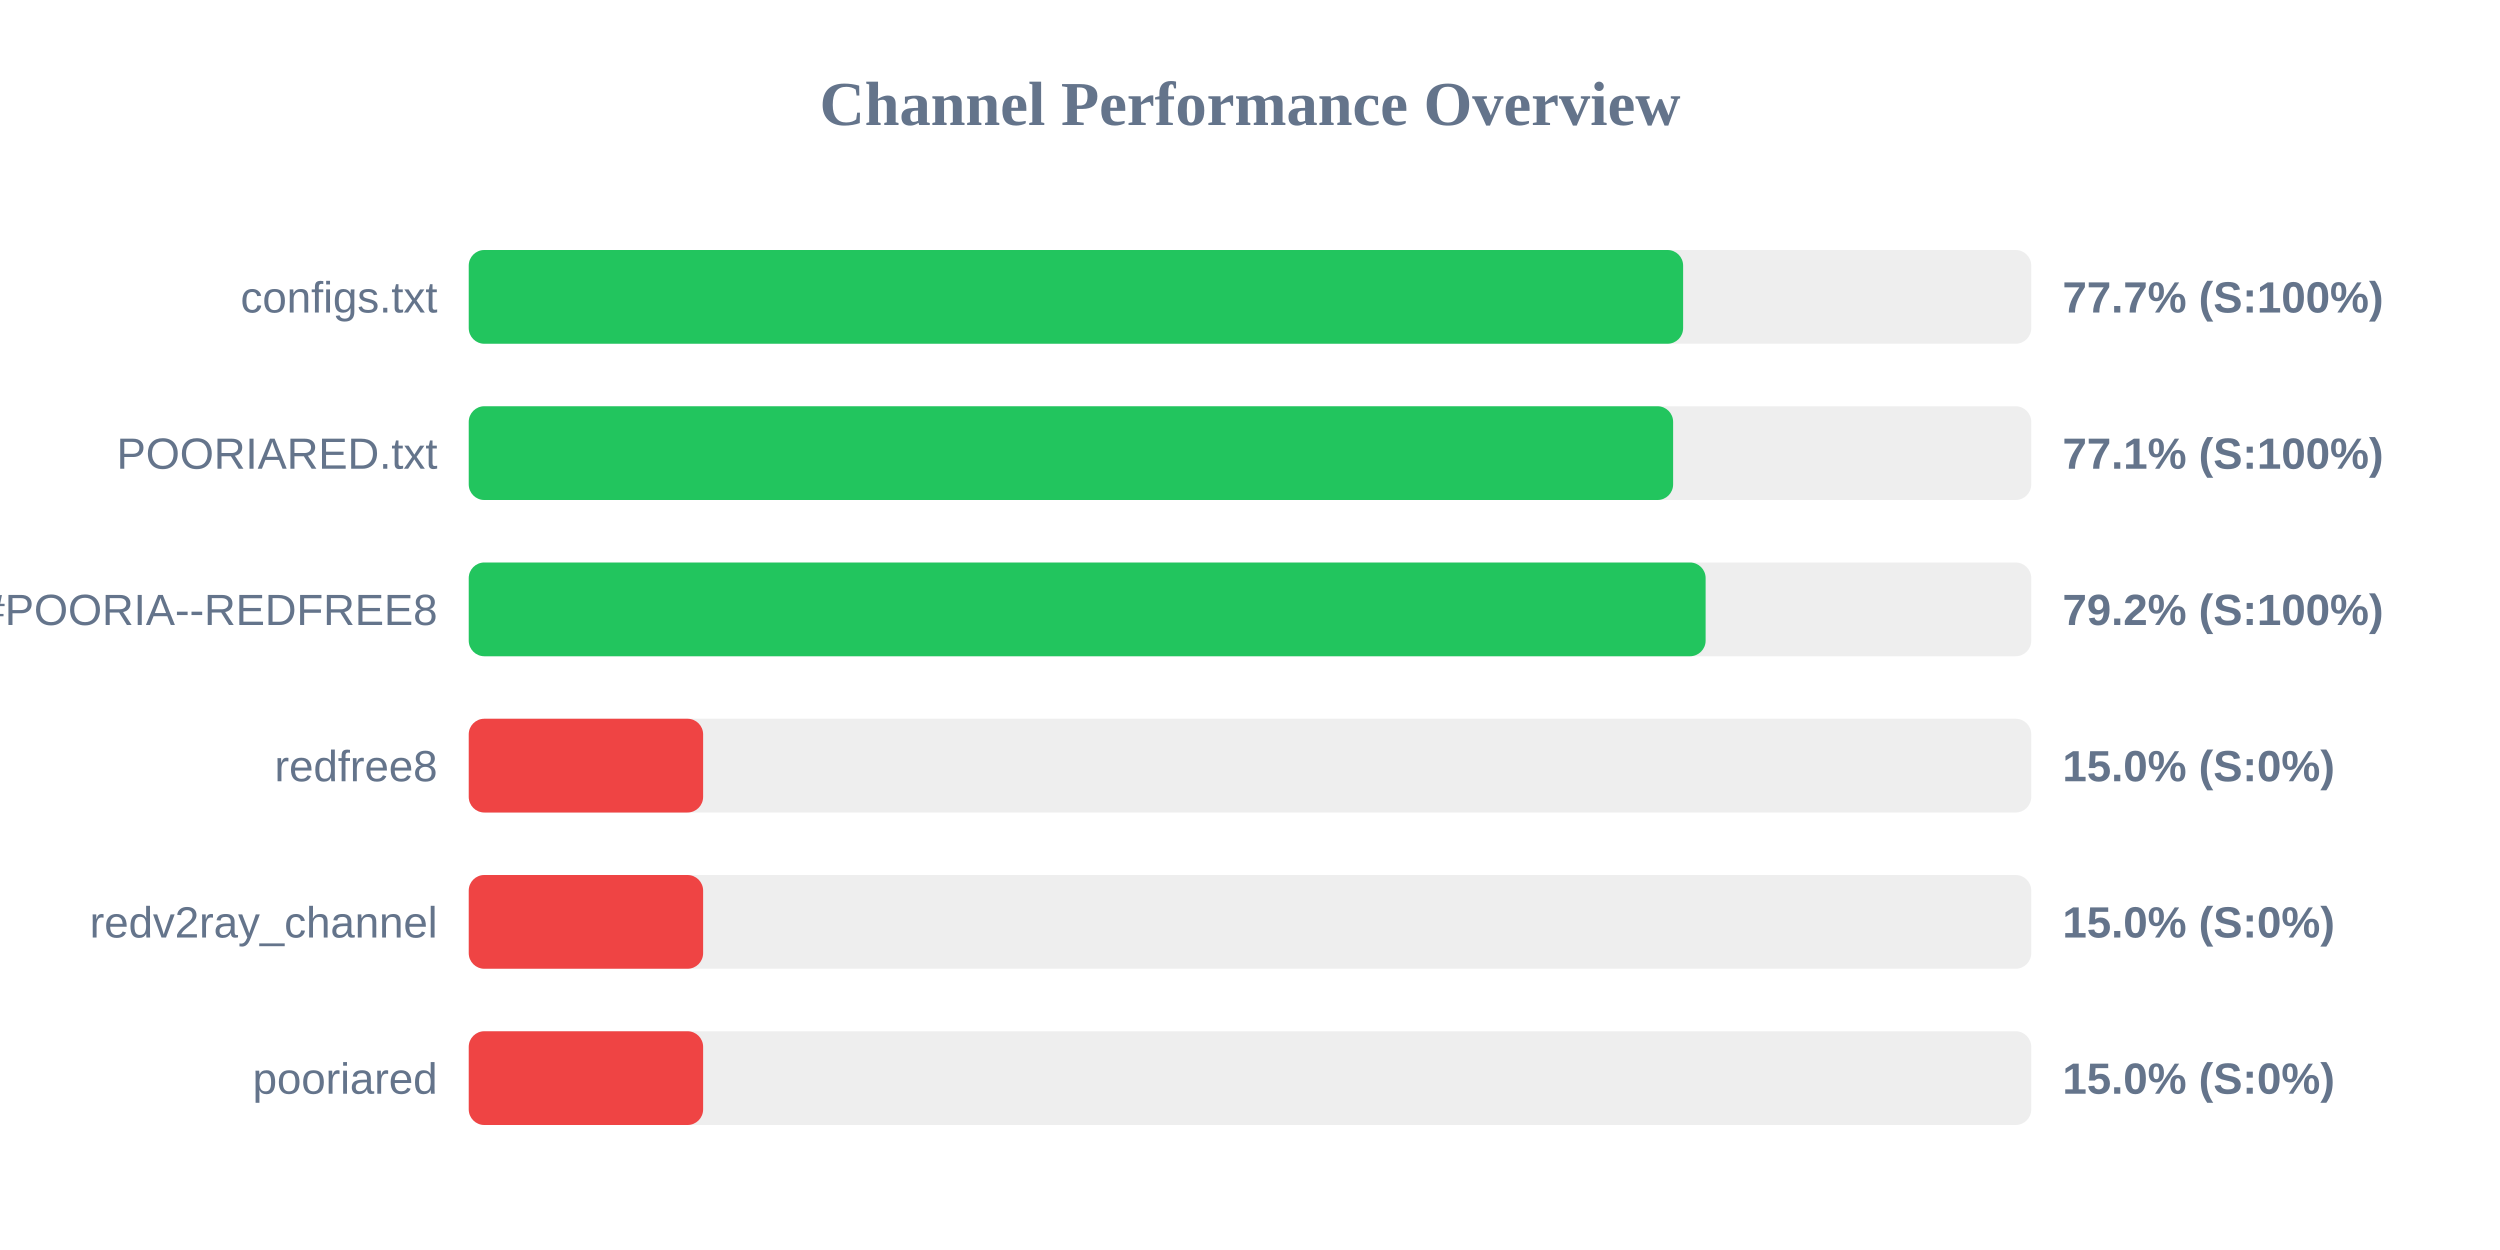
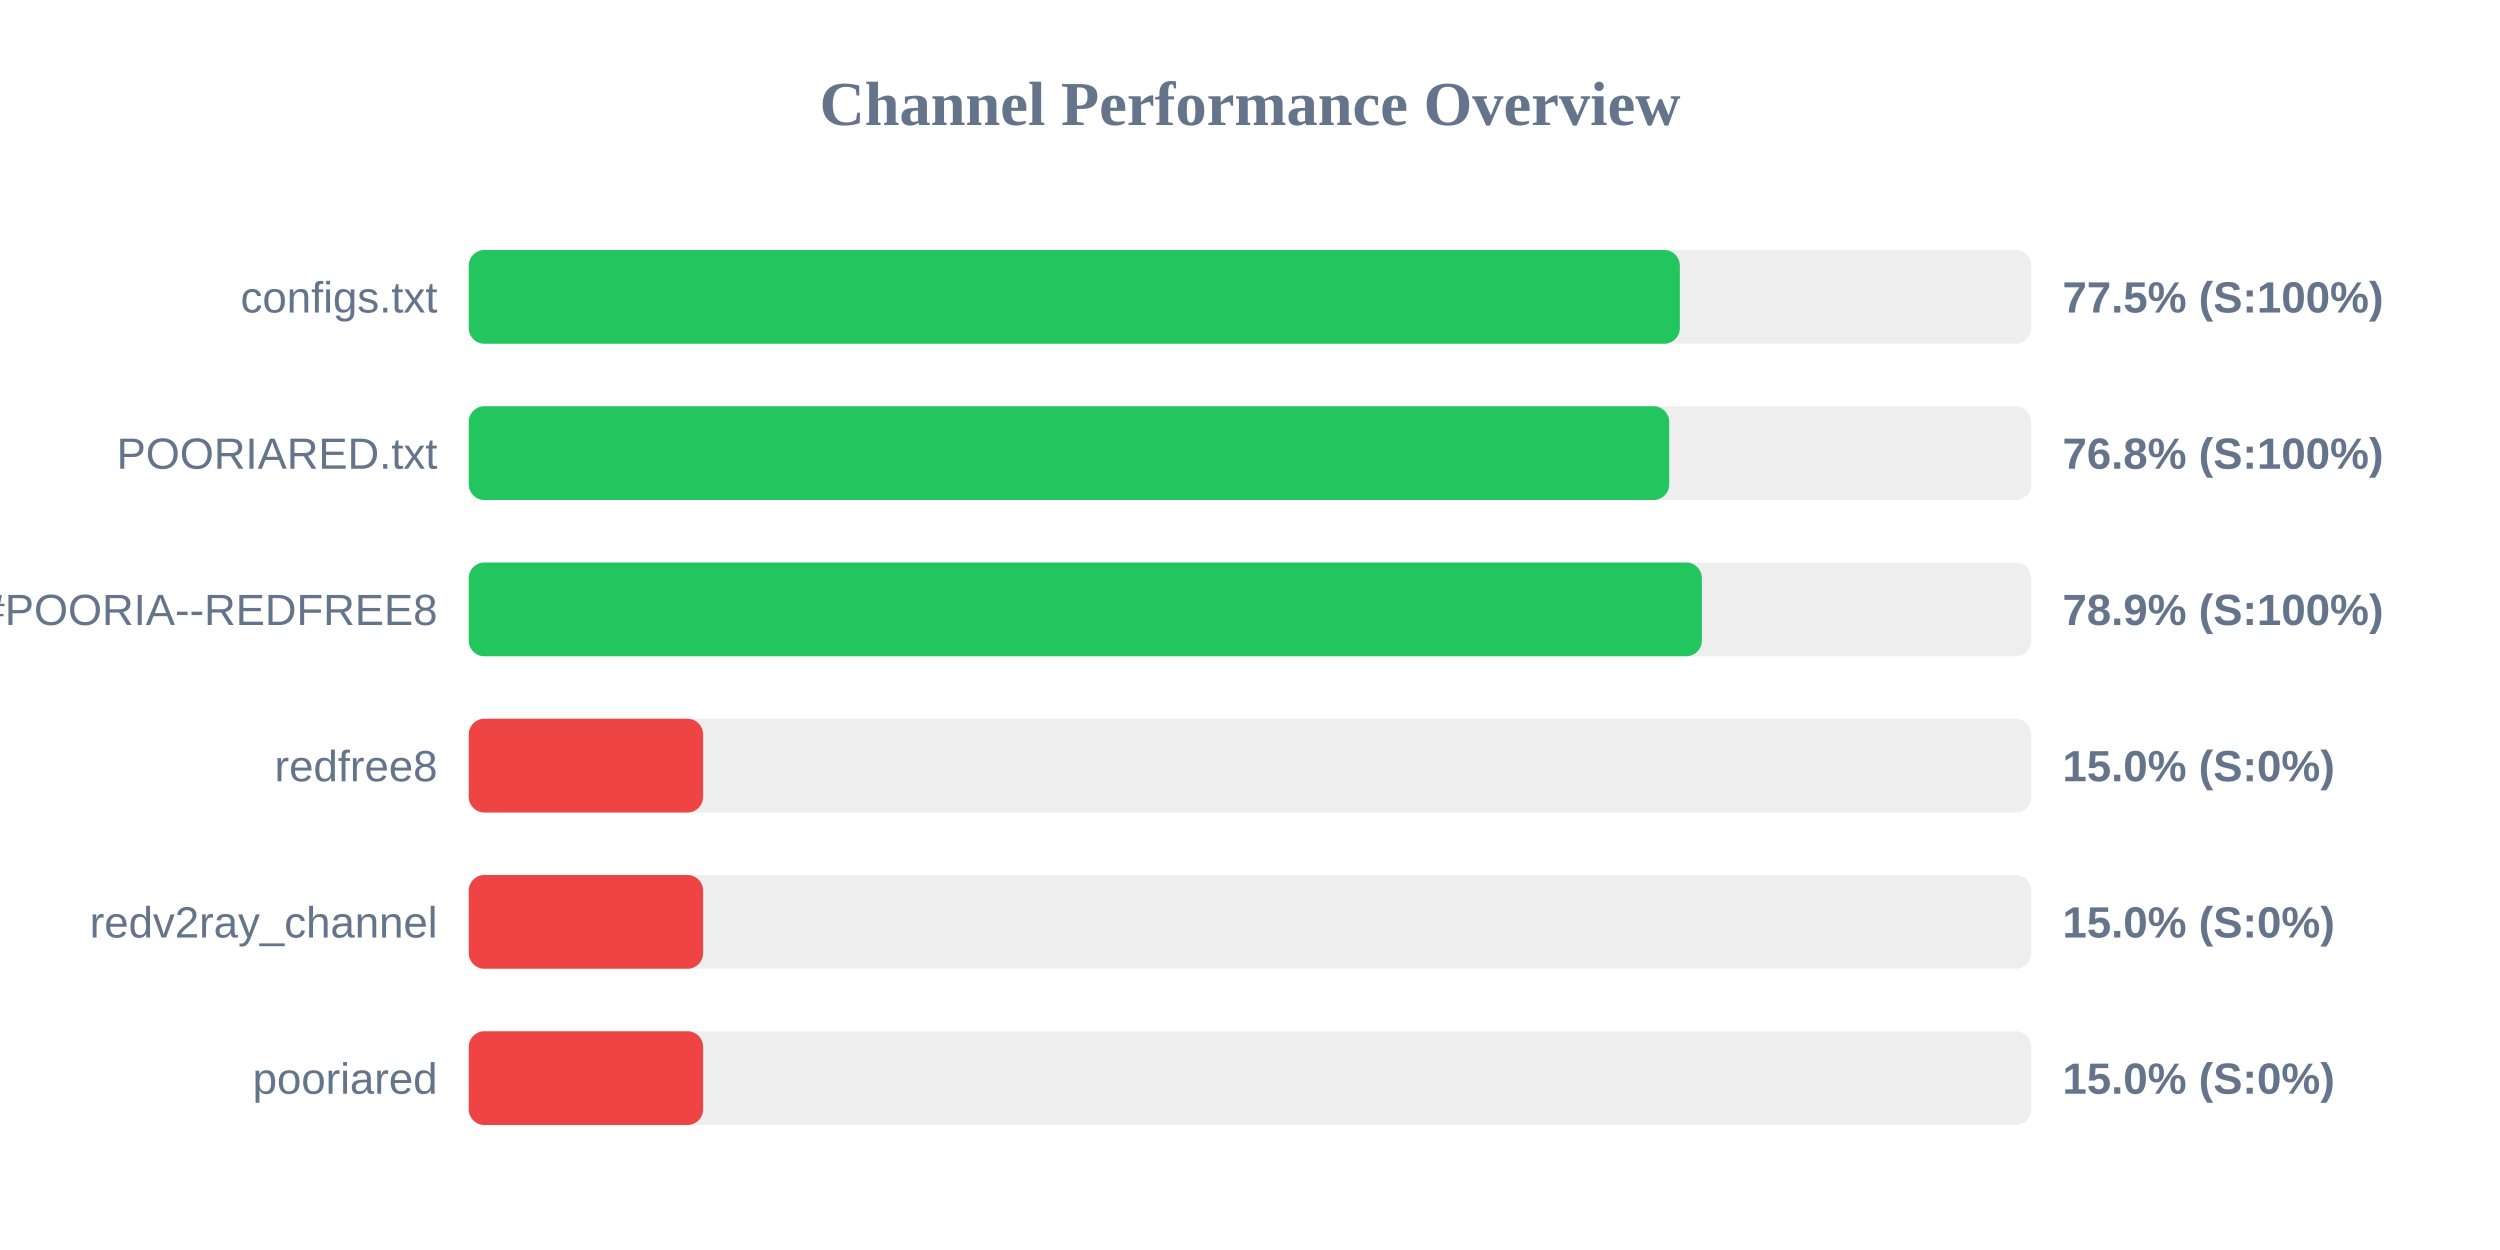
<svg xmlns="http://www.w3.org/2000/svg" width="800" height="400" version="1.1">
  <style>
        .row { font: 14px Arial; fill: #64748b; }
        .score { font: bold 14px Arial; fill: #64748b; }
    </style>
  <text x="400" y="40" text-anchor="middle" font-size="20px" font-weight="bold" fill="#64748b">Channel Performance Overview</text>
  <rect x="150" y="80" width="500" height="30" fill="#eee" rx="5" />
-   <rect x="150" y="80" width="388.6" height="30" fill="#22c55e" rx="5" />
+   <rect x="150" y="80" width="387.55" height="30" fill="#22c55e" rx="5" />
  <text x="140" y="100" text-anchor="end" class="row">configs.txt</text>
-   <text x="660" y="100" text-anchor="start" class="score">77.7% (S:100%)</text>
+   <text x="660" y="100" text-anchor="start" class="score">77.5% (S:100%)</text>
  <rect x="150" y="130" width="500" height="30" fill="#eee" rx="5" />
-   <rect x="150" y="130" width="385.4" height="30" fill="#22c55e" rx="5" />
+   <rect x="150" y="130" width="384.15" height="30" fill="#22c55e" rx="5" />
  <text x="140" y="150" text-anchor="end" class="row">POORIARED.txt</text>
-   <text x="660" y="150" text-anchor="start" class="score">77.1% (S:100%)</text>
+   <text x="660" y="150" text-anchor="start" class="score">76.8% (S:100%)</text>
  <rect x="150" y="180" width="500" height="30" fill="#eee" rx="5" />
-   <rect x="150" y="180" width="395.8" height="30" fill="#22c55e" rx="5" />
+   <rect x="150" y="180" width="394.6" height="30" fill="#22c55e" rx="5" />
  <text x="140" y="200" text-anchor="end" class="row">POORIA--REDFREE8.txt#POORIA--REDFREE8</text>
-   <text x="660" y="200" text-anchor="start" class="score">79.2% (S:100%)</text>
+   <text x="660" y="200" text-anchor="start" class="score">78.9% (S:100%)</text>
  <rect x="150" y="230" width="500" height="30" fill="#eee" rx="5" />
  <rect x="150" y="230" width="75.0" height="30" fill="#ef4444" rx="5" />
  <text x="140" y="250" text-anchor="end" class="row">redfree8</text>
  <text x="660" y="250" text-anchor="start" class="score">15.0% (S:0%)</text>
  <rect x="150" y="280" width="500" height="30" fill="#eee" rx="5" />
  <rect x="150" y="280" width="75.0" height="30" fill="#ef4444" rx="5" />
  <text x="140" y="300" text-anchor="end" class="row">redv2ray_channel</text>
  <text x="660" y="300" text-anchor="start" class="score">15.0% (S:0%)</text>
  <rect x="150" y="330" width="500" height="30" fill="#eee" rx="5" />
  <rect x="150" y="330" width="75.0" height="30" fill="#ef4444" rx="5" />
  <text x="140" y="350" text-anchor="end" class="row">pooriared</text>
  <text x="660" y="350" text-anchor="start" class="score">15.0% (S:0%)</text>
</svg>
